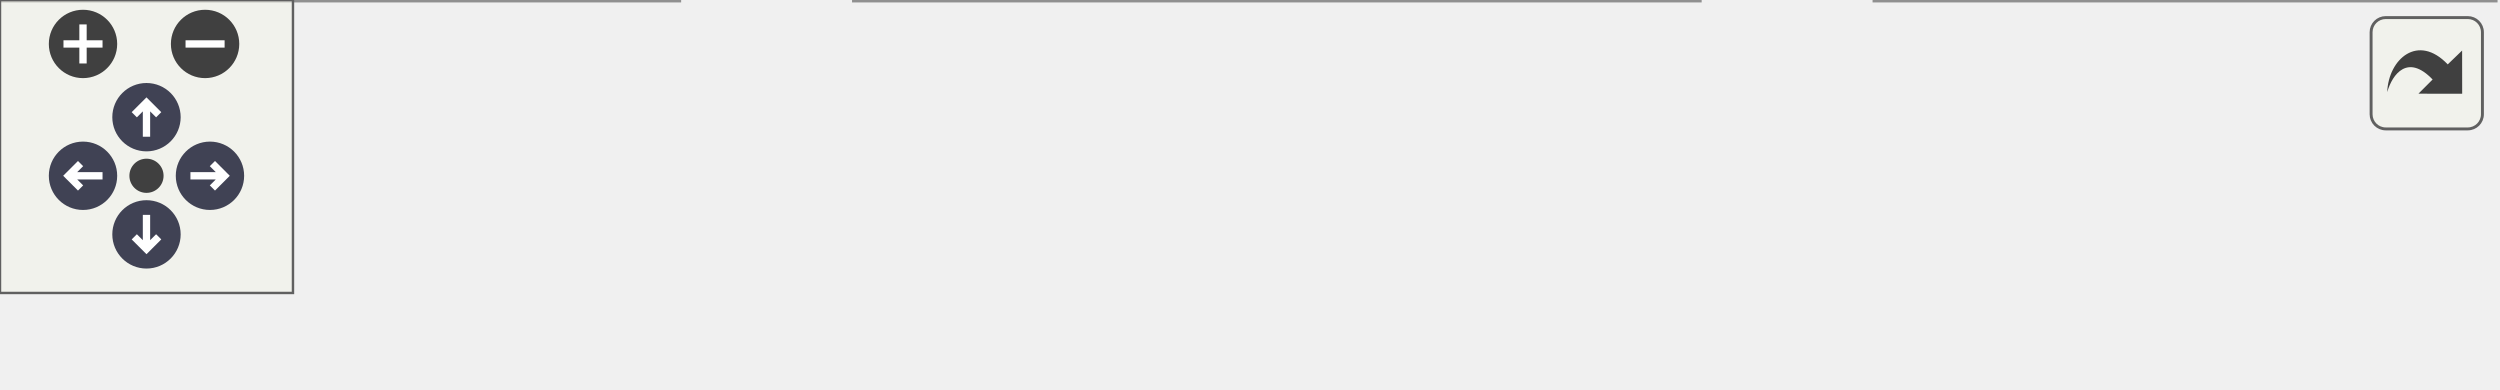
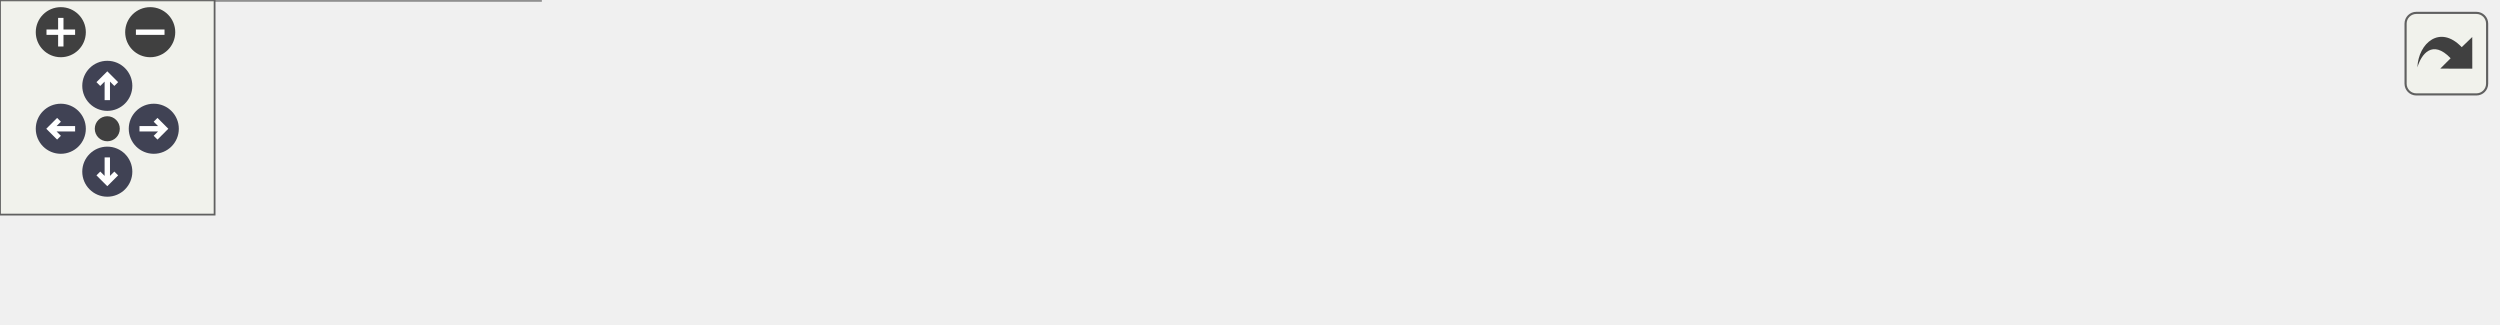
<svg xmlns="http://www.w3.org/2000/svg" xmlns:xlink="http://www.w3.org/1999/xlink" id="main" version="1.1" xml:space="preserve">
  <style type="text/css">
.node, .edge {opacity: 0.7;}
.node.selected, .edge.selected {opacity: 1;}
.edge:hover path { stroke: red; }
.edge:hover polygon { stroke: red; fill: red; }
</style>
  <defs>
    <circle id="rim" cx="0" cy="0" r="7" />
    <circle id="rim2" cx="0" cy="0" r="3.5" />
    <g id="zoomPlus">
      <use xlink:href="#rim" fill="#404040">
        <set attributeName="fill" to="#808080" begin="zoomplus.mouseover" end="zoomplus.mouseout" />
      </use>
      <path d="M-4,0h8M0,-4v8" fill="none" stroke="white" stroke-width="1.5" pointer-events="none" />
    </g>
    <g id="zoomMin">
      <use xlink:href="#rim" fill="#404040">
        <set attributeName="fill" to="#808080" begin="zoomminus.mouseover" end="zoomminus.mouseout" />
      </use>
      <path d="M-4,0h8" fill="none" stroke="white" stroke-width="1.5" pointer-events="none" />
    </g>
    <g id="arrowUp" transform="translate(30 24)">
      <use xlink:href="#rim" />
      <path pointer-events="none" fill="none" stroke="white" stroke-width="1.5" d="M0,-3.0v7 M-2.5,-0.5L0,-3.0L2.5,-0.5" />
    </g>
    <g id="arrowRight" transform="rotate(90) translate(36 -43)">
      <use xlink:href="#rim" />
      <path pointer-events="none" fill="none" stroke="white" stroke-width="1.5" d="M0,-3.0v7 M-2.5,-0.5L0,-3.0L2.5,-0.5" />
    </g>
    <g id="arrowDown" transform="rotate(180) translate(-30 -48)">
      <use xlink:href="#rim" />
      <path pointer-events="none" fill="none" stroke="white" stroke-width="1.5" d="M0,-3.0v7 M-2.5,-0.5L0,-3.0L2.5,-0.5" />
    </g>
    <g id="arrowLeft" transform="rotate(270) translate(-36 17)">
      <use xlink:href="#rim" />
      <path pointer-events="none" fill="none" stroke="white" stroke-width="1.5" d="M0,-3.0v7 M-2.5,-0.5L0,-3.0L2.5,-0.5" />
    </g>
    <g id="resetDef">
      <use xlink:href="#rim2" fill="#404040">
        <set attributeName="fill" to="#808080" begin="reset.mouseover" end="reset.mouseout" />
      </use>
    </g>
  </defs>
  <svg id="graph" class="graph">
    <g id="viewport">
      <g id="Node000001" class="node">
        <g id="a_Node000001">
          <a xlink:title="パスの取得">
-             <polygon fill="#999999" stroke="#666666" points="511,-19 384,-19 384,0 511,0 511,-19" />
-             <text text-anchor="middle" x="447.5" y="-7" font-family="Helvetica,sans-Serif" font-size="10.00">Span::Texture::GetPath</text>
+             <polygon fill="#999999" stroke="#666666" points="698,-24.5 571,-24.5 571,-5.5 698,-5.5 698,-24.5" />
+             <text text-anchor="middle" x="634.5" y="-12.5" font-family="Helvetica,sans-Serif" font-size="10.00">Span::Texture::GetPath</text>
          </a>
        </g>
      </g>
      <g id="Node000002" class="node">
        <g id="a_Node000002">
          <a xlink:href="classSpan_1_1ImGuiUI.html#a051be17f46f22409017503a9b0562d76" target="_top" xlink:title=" ">
-             <polygon fill="white" stroke="#666666" points="348,-19 175,-19 175,0 348,0 348,-19" />
-             <text text-anchor="middle" x="261.5" y="-7" font-family="Helvetica,sans-Serif" font-size="10.00">Span::ImGuiUI::DrawTextureSlot</text>
+             <polygon fill="white" stroke="#666666" points="535,-24.5 362,-24.5 362,-5.5 535,-5.5 535,-24.5" />
+             <text text-anchor="middle" x="448.5" y="-12.5" font-family="Helvetica,sans-Serif" font-size="10.00">Span::ImGuiUI::DrawTextureSlot</text>
          </a>
        </g>
      </g>
      <g id="edge1_Node000001_Node000002" class="edge">
        <g id="a_edge1_Node000001_Node000002">
          <a xlink:title=" ">
-             <path fill="none" stroke="#63b8ff" d="M373.77,-9.5C365.31,-9.5 356.63,-9.5 348.02,-9.5" />
-             <polygon fill="#63b8ff" stroke="#63b8ff" points="373.95,-13 383.95,-9.5 373.95,-6 373.95,-13" />
+             <path fill="none" stroke="#63b8ff" d="M560.77,-15C552.31,-15 543.63,-15 535.02,-15" />
+             <polygon fill="#63b8ff" stroke="#63b8ff" points="560.95,-18.5 570.95,-15 560.95,-11.5 560.95,-18.5" />
          </a>
        </g>
      </g>
      <g id="Node000003" class="node">
        <g id="a_Node000003">
          <a xlink:href="namespaceSpan_1_1Internal.html#ae18b71c51d88d168549fe9542ed952bb" target="_top" xlink:title="型に応じた描画ヘルパー関数">
-             <polygon fill="white" stroke="#666666" points="139,-19 0,-19 0,0 139,0 139,-19" />
-             <text text-anchor="middle" x="69.5" y="-7" font-family="Helvetica,sans-Serif" font-size="10.00">Span::Internal::DrawField</text>
+             <polygon fill="white" stroke="#666666" points="326,-24.5 187,-24.5 187,-5.5 326,-5.5 326,-24.5" />
+             <text text-anchor="middle" x="256.5" y="-12.5" font-family="Helvetica,sans-Serif" font-size="10.00">Span::Internal::DrawField</text>
          </a>
        </g>
      </g>
      <g id="edge2_Node000002_Node000003" class="edge">
        <g id="a_edge2_Node000002_Node000003">
          <a xlink:title=" ">
-             <path fill="none" stroke="#63b8ff" d="M164.78,-9.5C156.1,-9.5 147.44,-9.5 139.07,-9.5" />
-             <polygon fill="#63b8ff" stroke="#63b8ff" points="164.95,-13 174.95,-9.5 164.95,-6 164.95,-13" />
+             <path fill="none" stroke="#63b8ff" d="M351.78,-15C343.1,-15 334.44,-15 326.07,-15" />
+             <polygon fill="#63b8ff" stroke="#63b8ff" points="351.95,-18.5 361.95,-15 351.95,-11.5 351.95,-18.5" />
+           </a>
+         </g>
+       </g>
+       <g id="Node000004" class="node">
+         <g id="a_Node000004">
+           <a xlink:href="structSpan_1_1Internal_1_1ImGuiVisitor.html#a966eba59899c3c97a93ed58acb5612a8" target="_top" xlink:title=" ">
+             <polygon fill="white" stroke="#666666" points="151,-30 0,-30 0,0 151,0 151,-30" />
+             <text text-anchor="start" x="8" y="-18" font-family="Helvetica,sans-Serif" font-size="10.00">Span::Internal::ImGuiVisitor</text>
+             <text text-anchor="middle" x="75.5" y="-7" font-family="Helvetica,sans-Serif" font-size="10.00">::Visit</text>
+           </a>
+         </g>
+       </g>
+       <g id="edge3_Node000003_Node000004" class="edge">
+         <g id="a_edge3_Node000003_Node000004">
+           <a xlink:title=" ">
+             <path fill="none" stroke="#63b8ff" d="M176.61,-15C168.19,-15 159.64,-15 151.26,-15" />
+             <polygon fill="#63b8ff" stroke="#63b8ff" points="176.81,-18.5 186.81,-15 176.81,-11.5 176.81,-18.5" />
          </a>
        </g>
      </g>
    </g>
  </svg>
  <g id="navigator" transform="translate(0 0)" fill="#404254">
    <rect fill="#f2f5e9" fill-opacity="0.5" stroke="#606060" stroke-width=".5" x="0" y="0" width="60" height="60" />
    <use id="zoomplus" xlink:href="#zoomPlus" x="17" y="9" />
    <use id="zoomminus" xlink:href="#zoomMin" x="42" y="9" />
    <use id="reset" xlink:href="#resetDef" x="30" y="36" />
    <use id="arrowup" xlink:href="#arrowUp" x="0" y="0" />
    <use id="arrowright" xlink:href="#arrowRight" x="0" y="0" />
    <use id="arrowdown" xlink:href="#arrowDown" x="0" y="0" />
    <use id="arrowleft" xlink:href="#arrowLeft" x="0" y="0" />
  </g>
  <svg viewBox="0 0 15 15" width="100%" height="30px" preserveAspectRatio="xMaxYMin meet">
    <g id="arrow_out" transform="scale(0.3 0.3)">
      <a xlink:href="classSpan_1_1Texture_ae195f6770529f6d52622328c60bd7101_icgraph_org.svg" target="_base">
        <rect id="button" ry="5" rx="5" y="6" x="6" height="38" width="38" fill="#f2f5e9" fill-opacity="0.5" stroke="#606060" stroke-width="1.0" />
        <path id="arrow" d="M 11.5,31.437 C 11.94,20.098 22.043,11.323 32.159,21.979 L 37.069,17.246 C 37.069,17.246 37.088,32 37.088,32 L 22.16,31.978 C 22.16,31.978 26.998,27.14 26.998,27.14 C 18.529,18.264 13.292,25.23 11.5,31.437 z" style="fill:#404040;" />
      </a>
    </g>
  </svg>
  <style type="text/css">

[data-mouse-over-selected='false'] { opacity: 0.7; }
[data-mouse-over-selected='true']  { opacity: 1.0; }

</style>
</svg>
